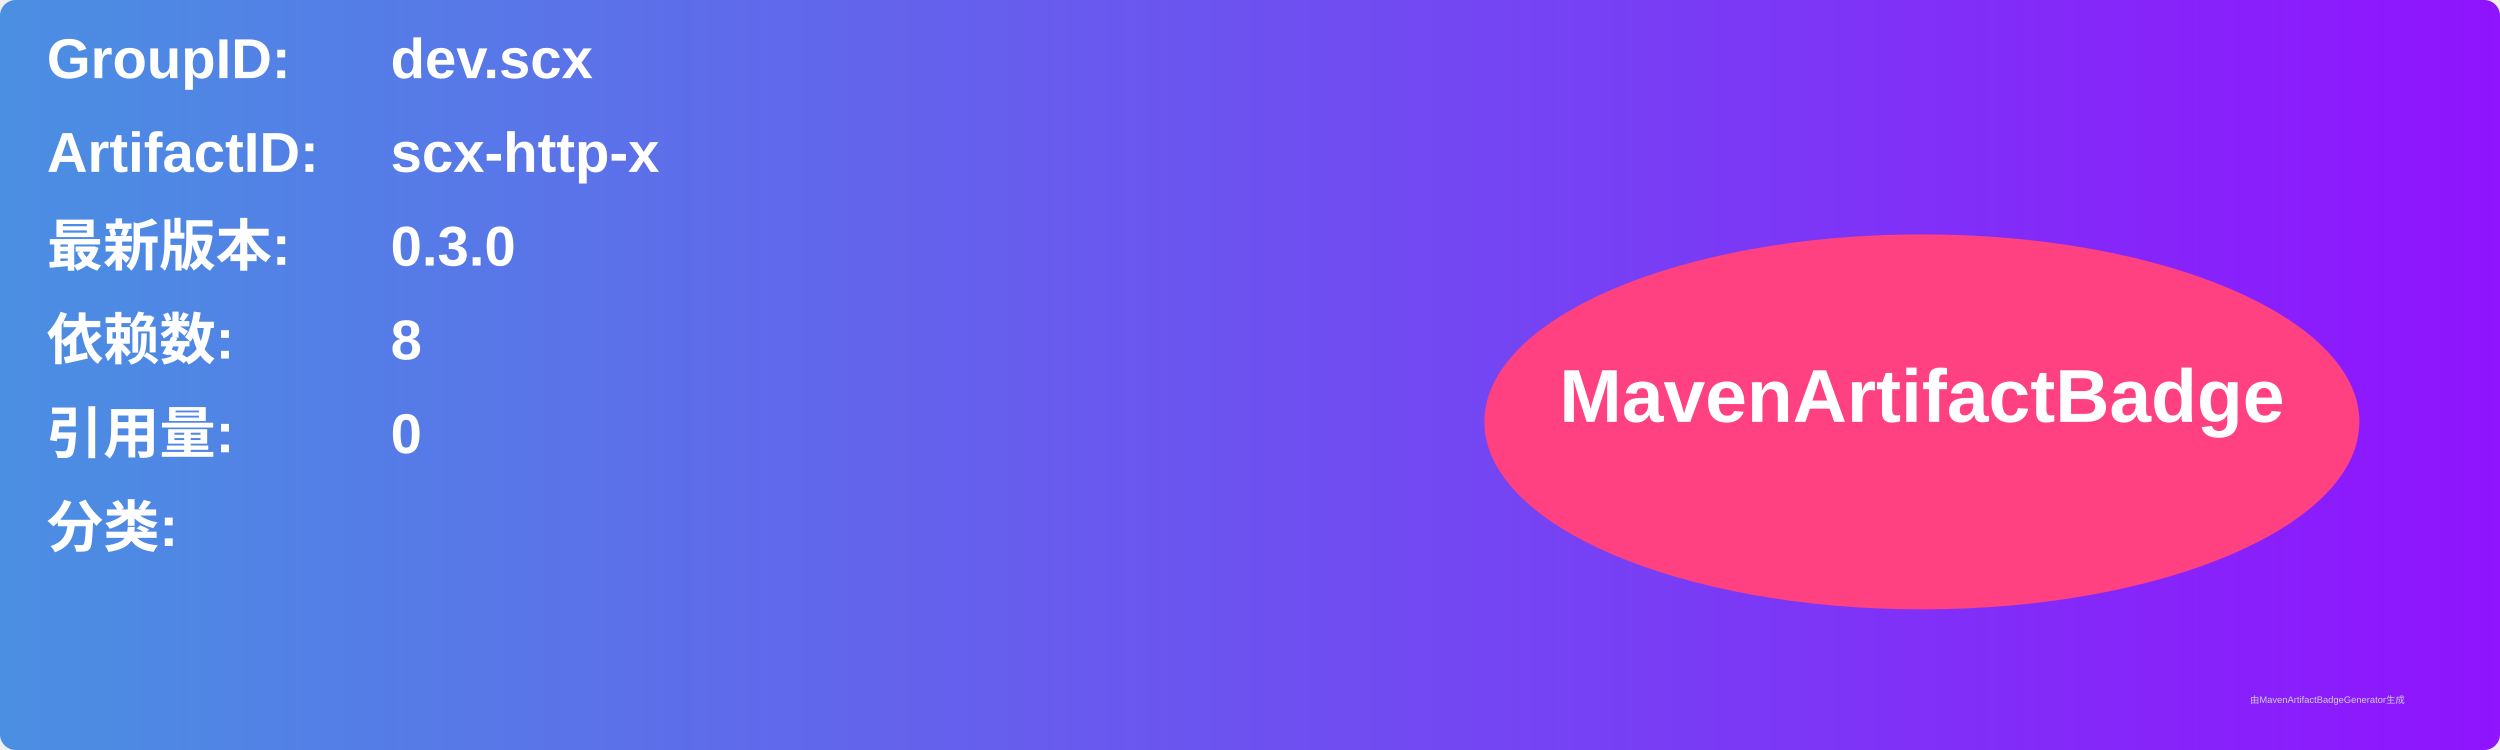
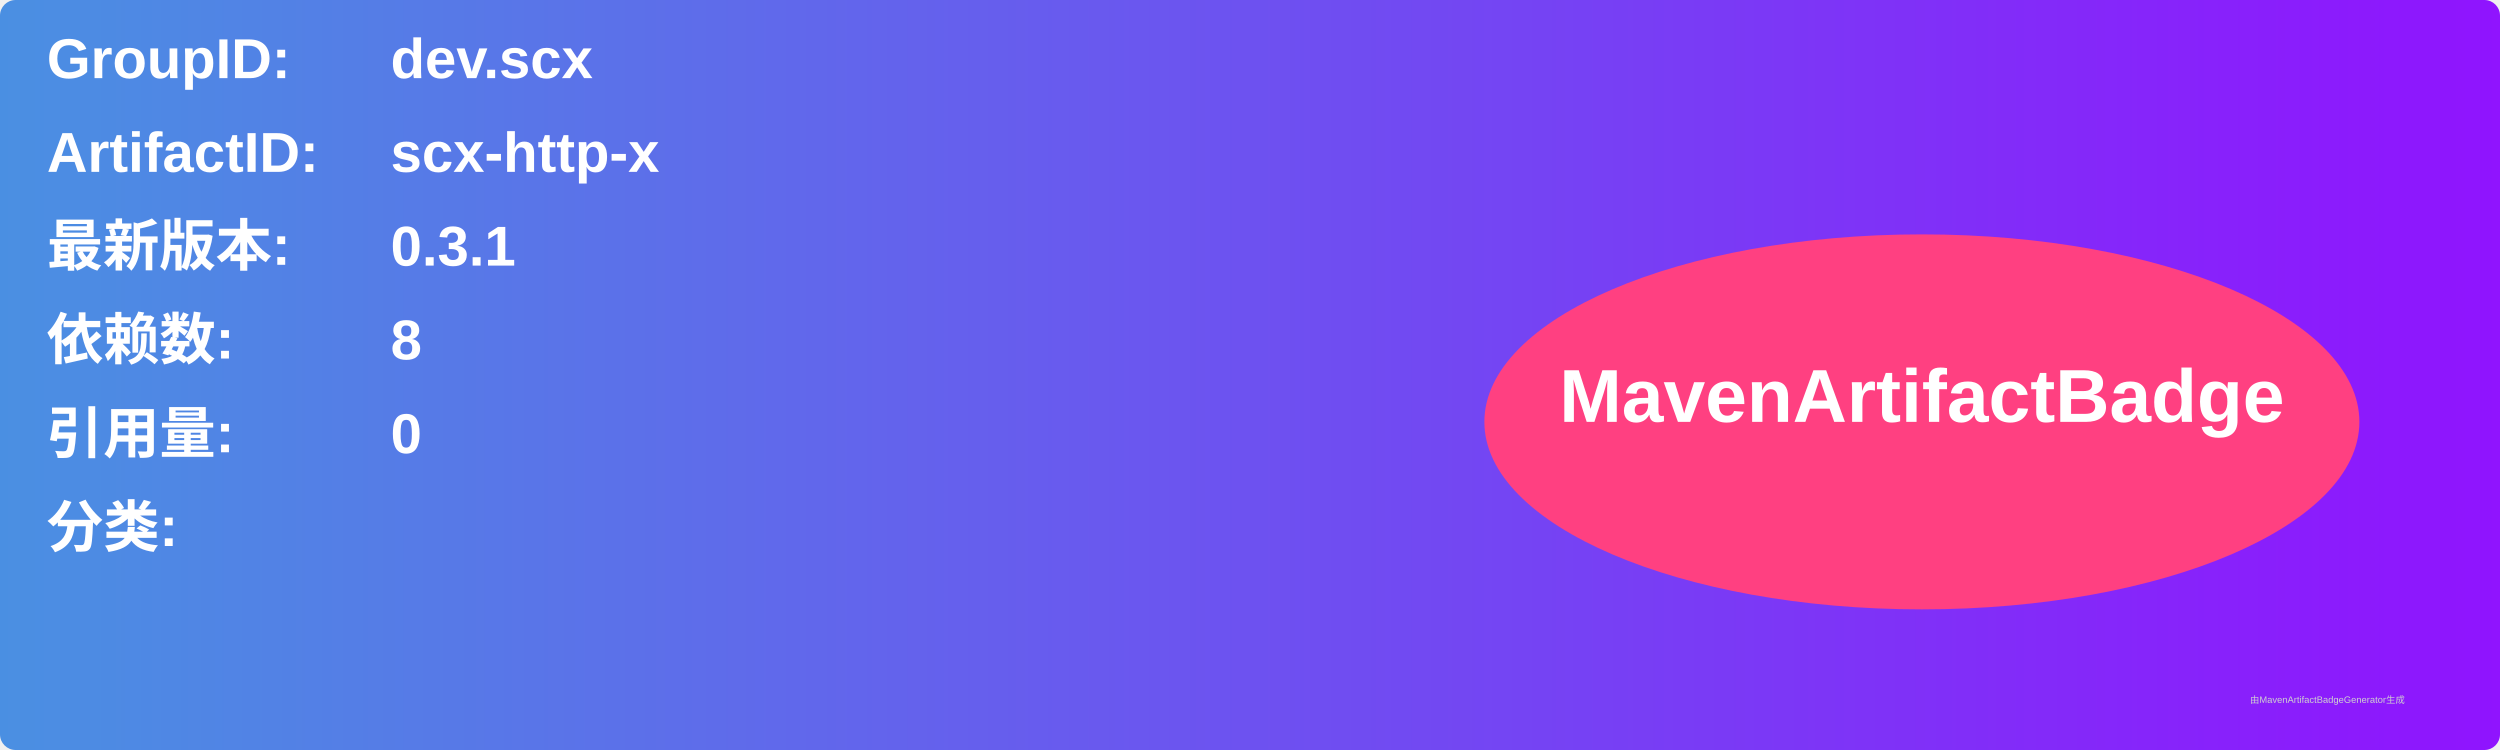
<svg xmlns="http://www.w3.org/2000/svg" width="800" height="240" viewBox="0 0 800 240">
  <linearGradient id="grad" x1="0%" y1="0%" x2="100%" y2="0%">
    <stop offset="0%" stop-color="#4a90e2" />
    <stop offset="100%" stop-color="#9013fe" />
  </linearGradient>
  <rect width="100%" height="100%" rx="5" ry="5" fill="url(#grad)" />
  <g transform="translate(15, 15)">
    <text x="0" y="10" font-family="Arial" font-size="18" fill="white" font-weight="bold" width="260">GroupID:</text>
    <text x="110" y="10" font-family="Arial" font-size="18" fill="white" font-weight="bold" width="460">dev.scx</text>
    <text x="0" y="40" font-family="Arial" font-size="18" fill="white" font-weight="bold" width="260">ArtifactID:</text>
    <text x="110" y="40" font-family="Arial" font-size="18" fill="white" font-weight="bold" width="460">scx-http-x</text>
    <text x="0" y="70" font-family="Arial" font-size="18" fill="white" font-weight="bold">最新版本:</text>
    <text x="110" y="70" font-family="Arial" font-size="18" fill="white" font-weight="bold">
-       <tspan font-weight="bold">0.3.0</tspan>
+       <tspan font-weight="bold">0.3.1</tspan>
    </text>
    <text x="0" y="100" font-family="Arial" font-size="18" fill="white" font-weight="bold">依赖数: </text>
    <text x="110" y="100" font-family="Arial" font-size="18" fill="white">
      <tspan font-weight="bold">8</tspan>
    </text>
    <text x="0" y="130" font-family="Arial" font-size="18" fill="white" font-weight="bold">引用量: </text>
    <text x="110" y="130" font-family="Arial" font-size="18" fill="white">
      <tspan font-weight="bold">0</tspan>
    </text>
    <text x="0" y="160" font-family="Arial" font-size="18" fill="white" font-weight="bold">分类:</text>
    <text x="10" y="190" font-family="Arial" font-size="10" fill="white">
      <tspan font-weight="bold" />
    </text>
    <ellipse cx="600" cy="120" rx="140" ry="60" fill="#ff4081" />
    <text x="600" y="120" text-anchor="middle" font-family="Arial" font-size="24" fill="white" font-weight="bold">MavenArtifactBadge</text>
  </g>
  <text x="720" y="225" font-family="Arial" font-size="3" fill="#d0d0d0">由MavenArtifactBadgeGenerator生成</text>
</svg>
